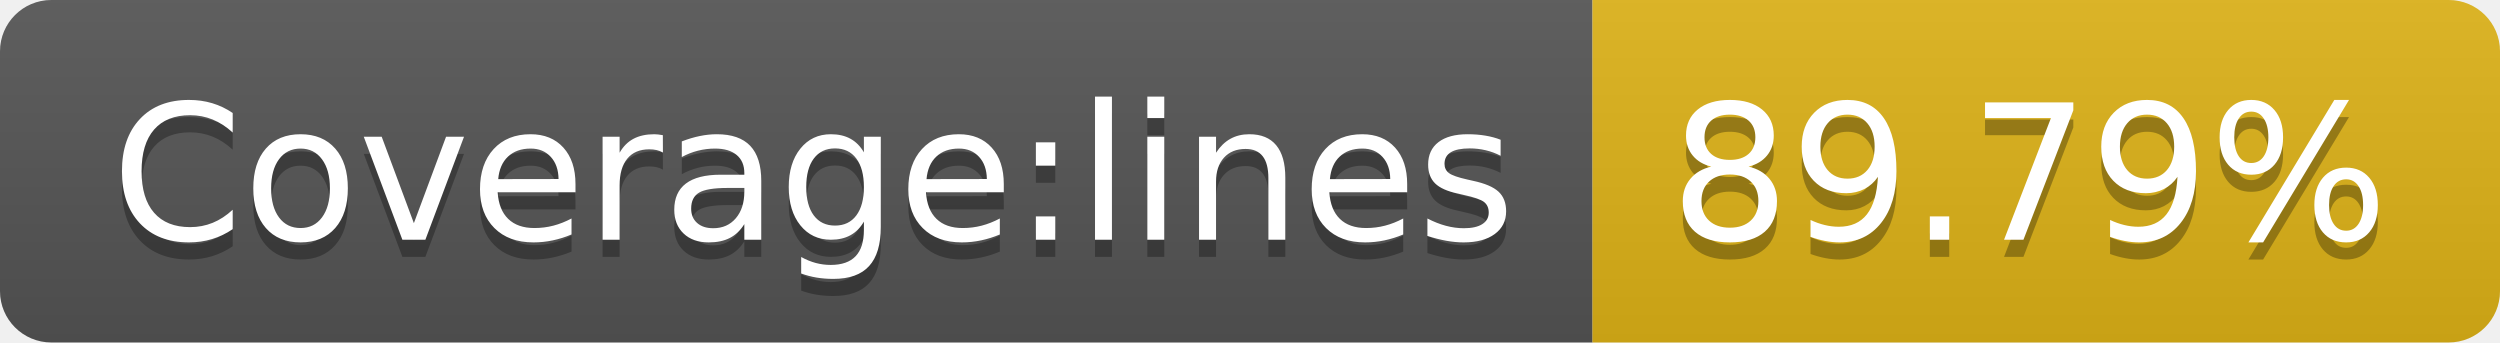
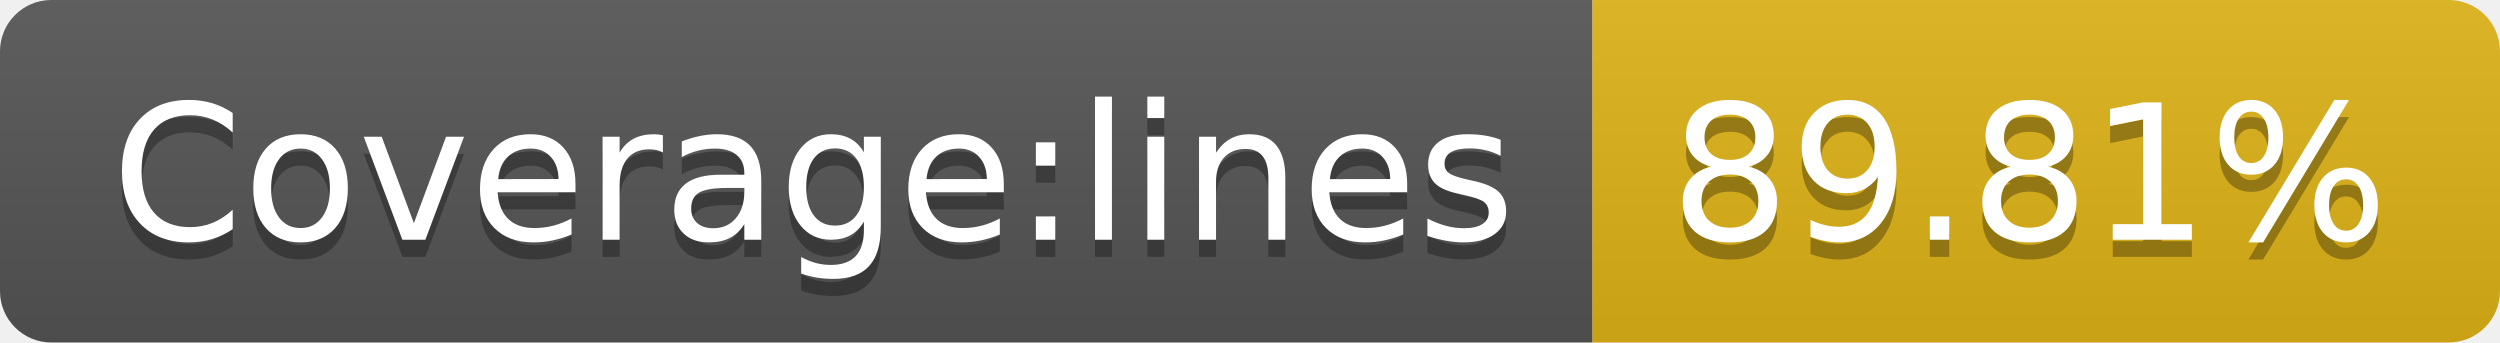
<svg xmlns="http://www.w3.org/2000/svg" width="146" height="20">
  <linearGradient id="s" x2="0" y2="100%">
    <stop offset="0" stop-color="#bbb" stop-opacity=".1" />
    <stop offset="1" stop-opacity=".1" />
  </linearGradient>
  <clipPath id="r">
    <rect width="146" height="20" rx="3" fill="#fff" />
  </clipPath>
  <g clip-path="url(#r)">
    <rect width="93" height="20" fill="#555" />
    <rect x="93" width="53" height="20" fill="#dfb317" />
    <rect width="146" height="20" fill="url(#s)" />
  </g>
  <g fill="#fff" text-anchor="middle" font-family="DejaVu Sans,Verdana,Geneva,sans-serif" font-size="110">
    <text x="475" y="150" fill="#010101" fill-opacity=".3" transform="scale(.1)" textLength="830">Coverage:lines</text>
    <text x="475" y="140" transform="scale(.1)" textLength="830">Coverage:lines</text>
-     <text x="1185" y="150" fill="#010101" fill-opacity=".3" transform="scale(.1)" textLength="430">89.79%</text>
-     <text x="1185" y="140" transform="scale(.1)" textLength="430">89.79%</text>
+     <text x="1185" y="150" fill="#010101" fill-opacity=".3" transform="scale(.1)" textLength="430">89.81%</text>
+     <text x="1185" y="140" transform="scale(.1)" textLength="430">89.81%</text>
  </g>
</svg>
